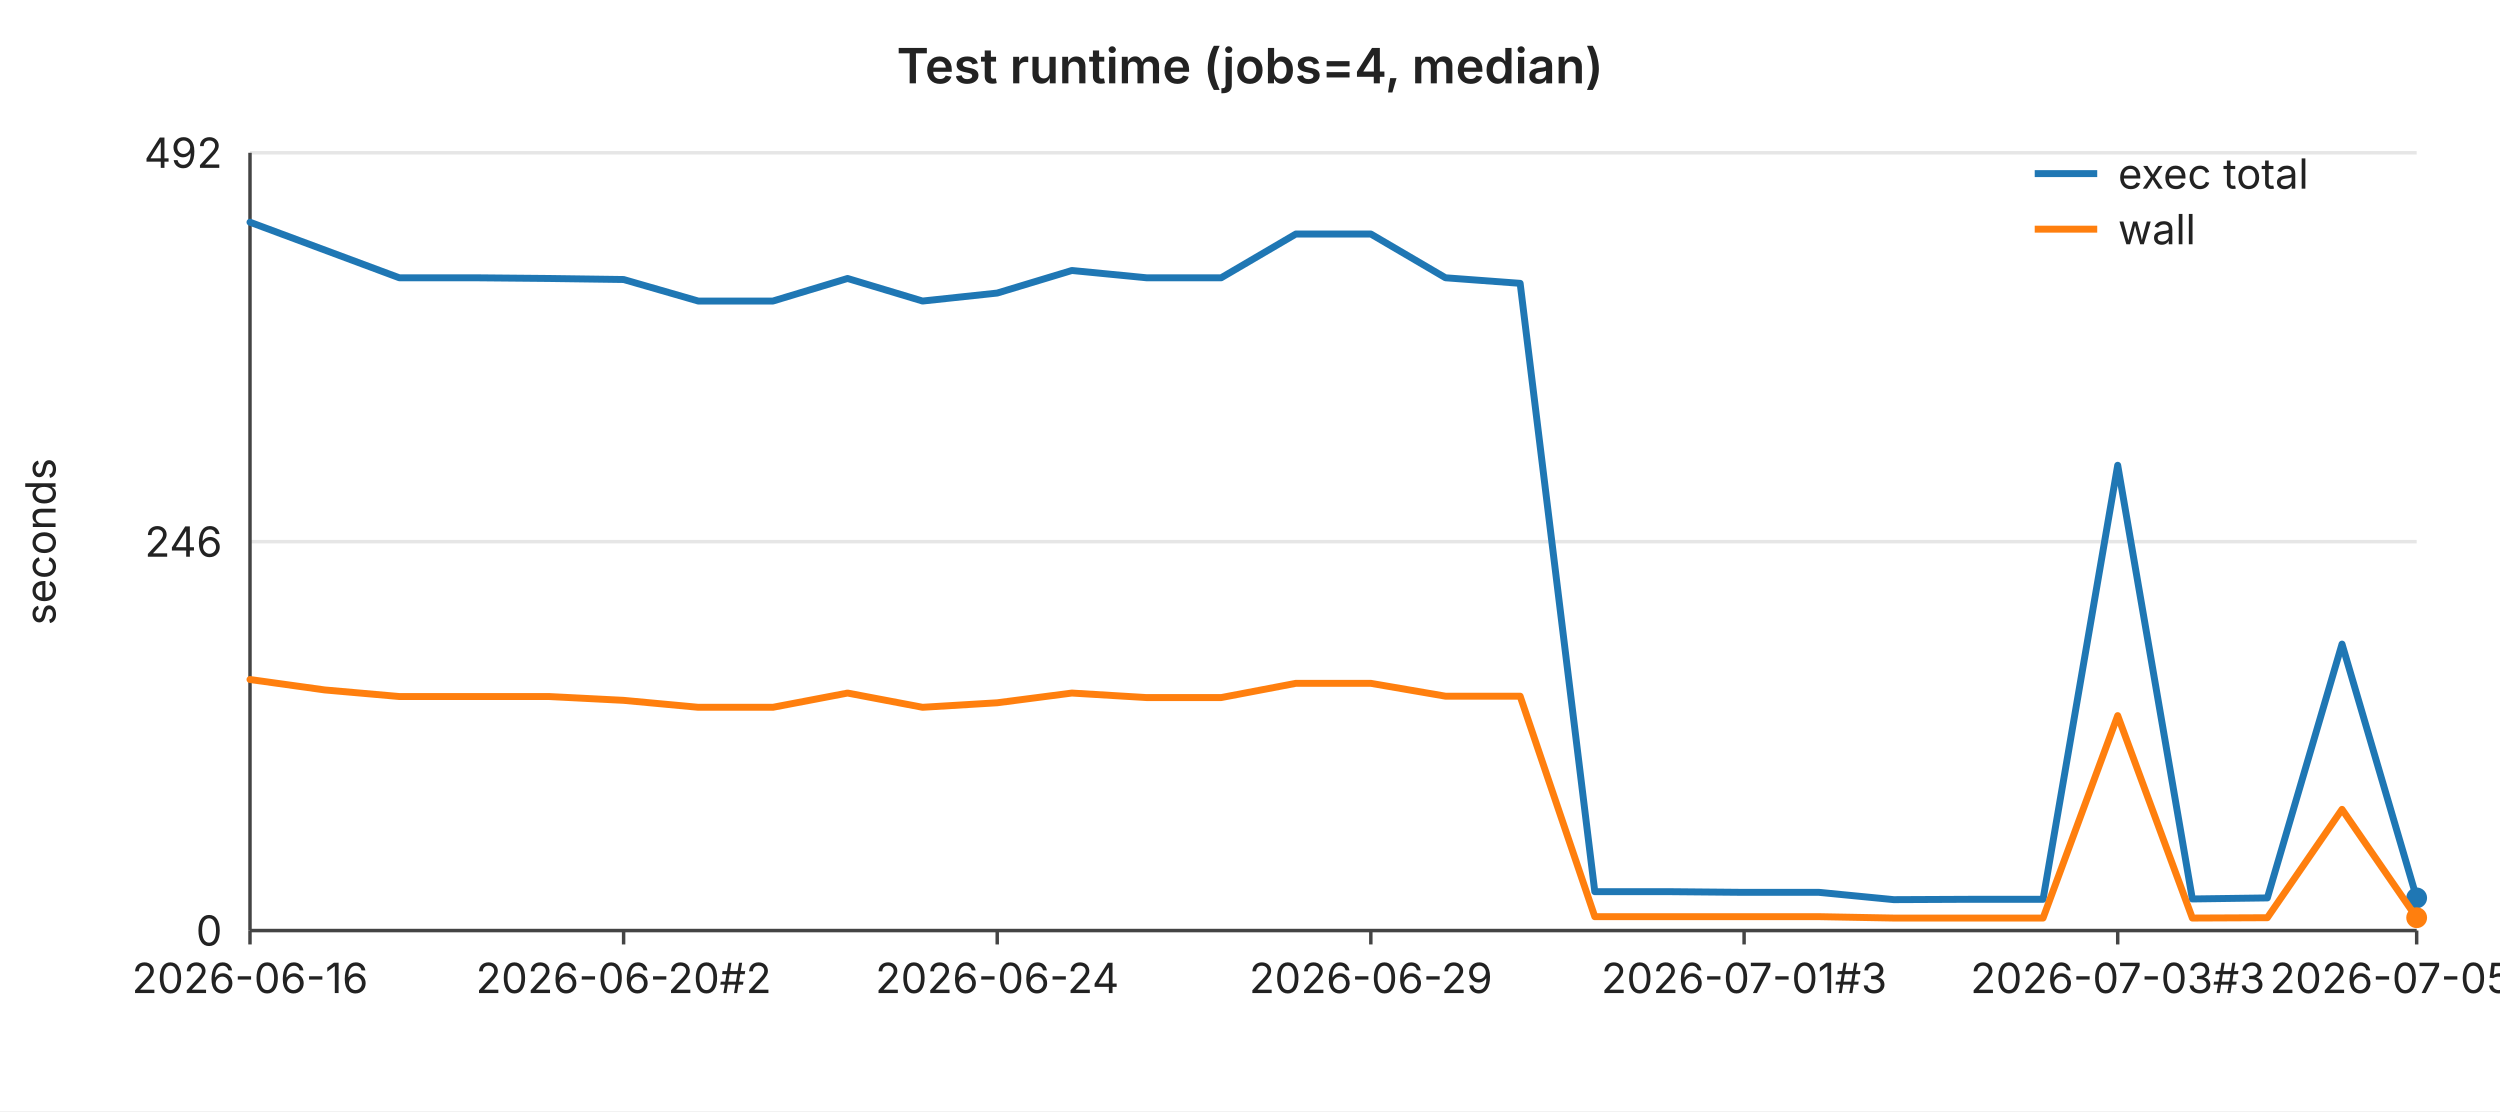
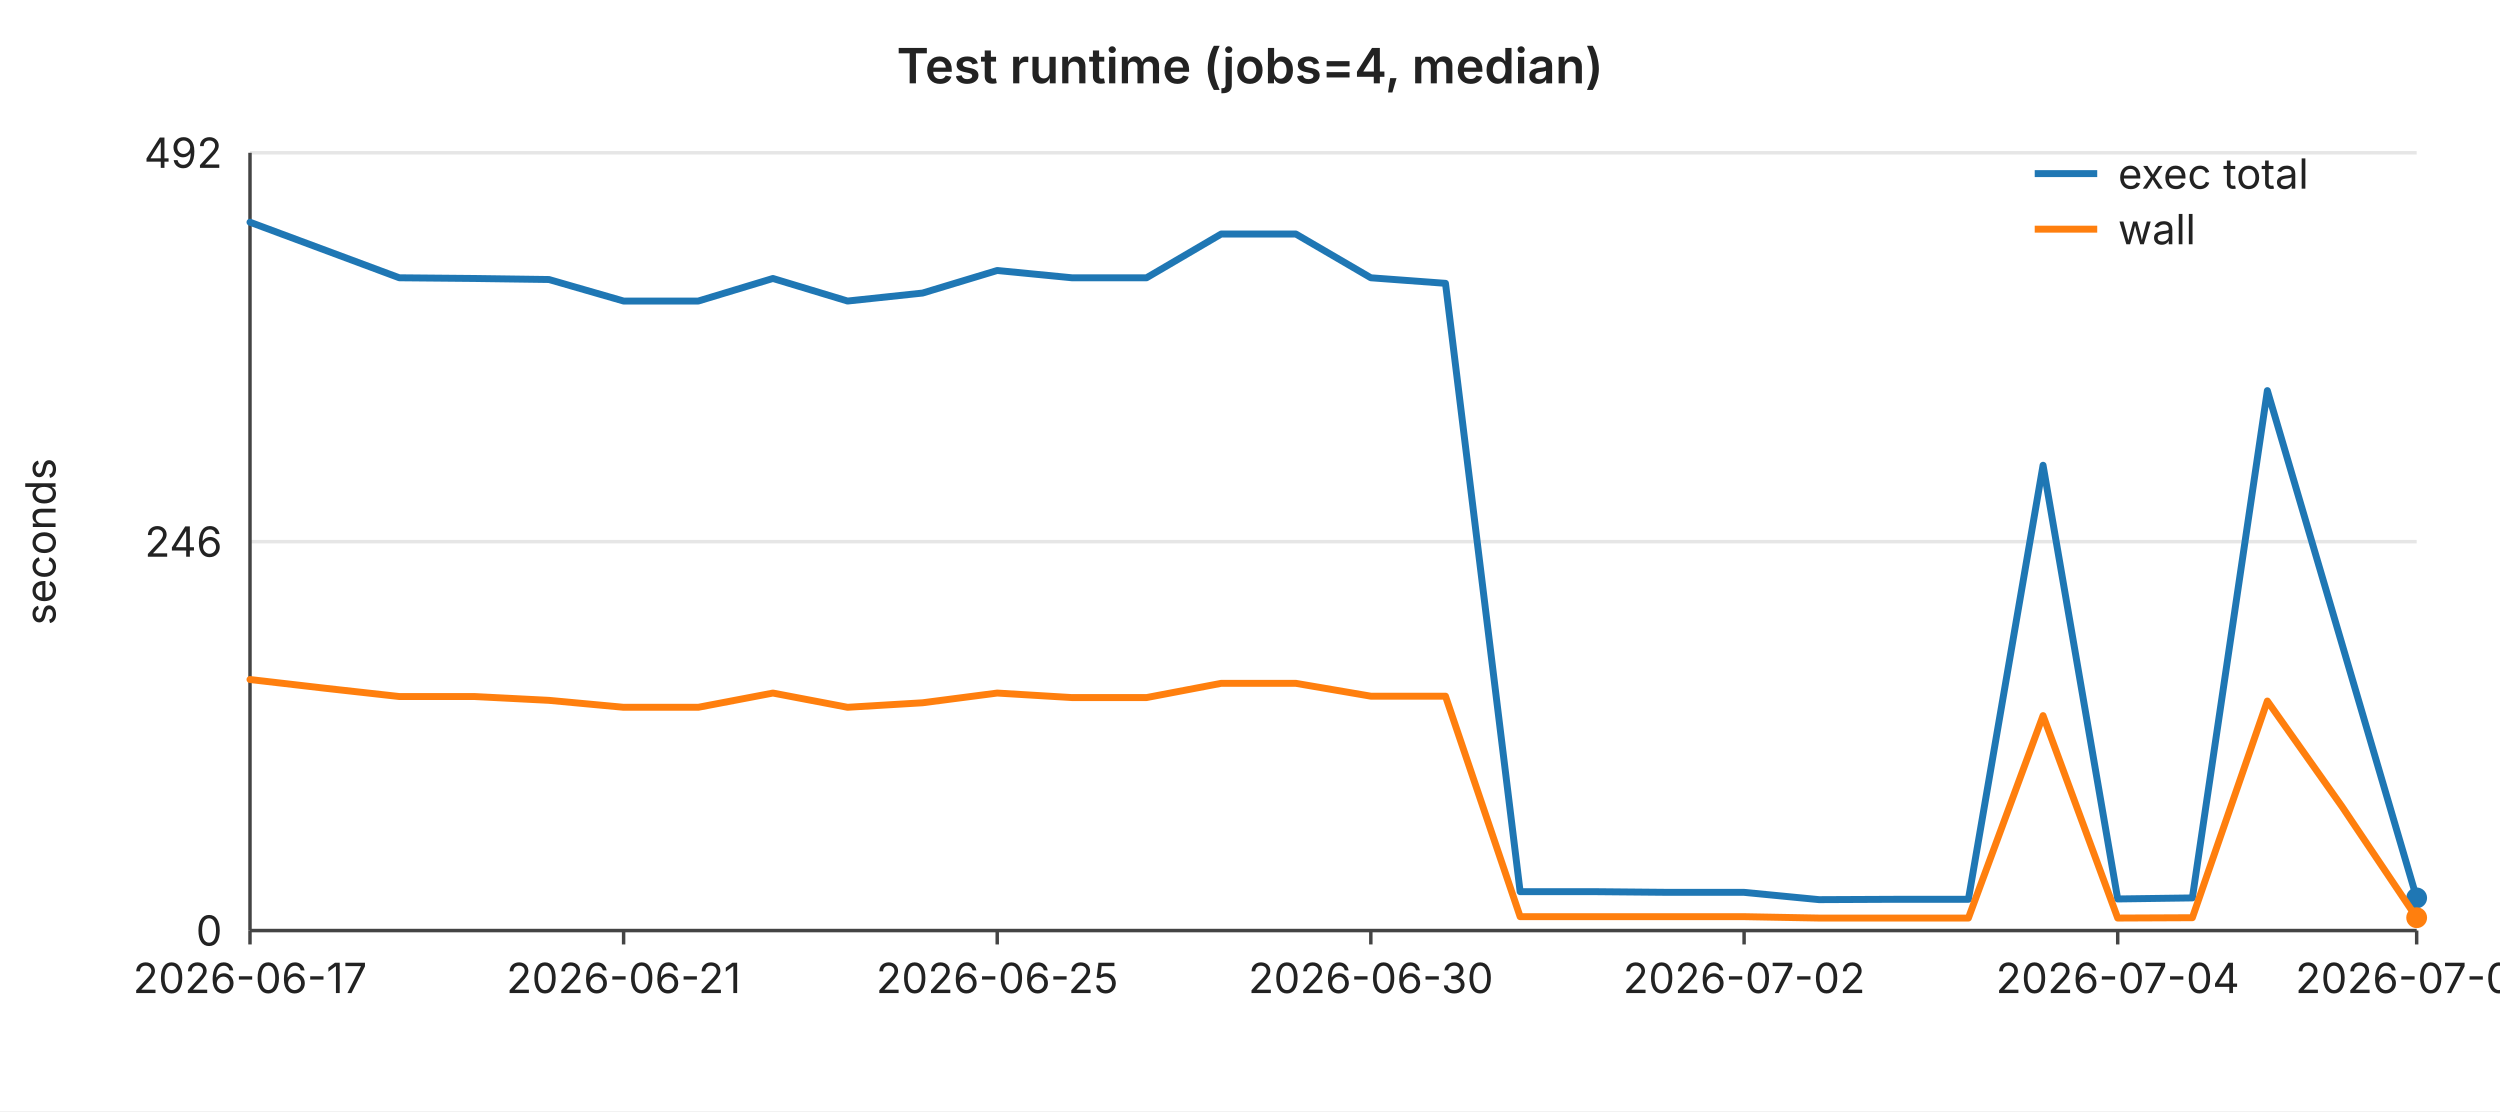
<svg xmlns="http://www.w3.org/2000/svg" width="720" height="320" viewBox="0 0 720 320" font-family="-apple-system,BlinkMacSystemFont,Segoe UI,sans-serif" font-size="12">
  <rect width="720" height="320" fill="#ffffff" />
  <text x="360" y="24" text-anchor="middle" font-size="14" font-weight="600" fill="#222">Test runtime (jobs=4, median)</text>
  <line x1="72" y1="44.0" x2="696" y2="44.0" stroke="#e6e6e6" stroke-width="1" />
  <text x="64" y="44.0" text-anchor="end" dominant-baseline="middle" fill="#222">492</text>
  <line x1="72" y1="156.0" x2="696" y2="156.0" stroke="#e6e6e6" stroke-width="1" />
  <text x="64" y="156.0" text-anchor="end" dominant-baseline="middle" fill="#222">246</text>
  <line x1="72" y1="268.0" x2="696" y2="268.0" stroke="#e6e6e6" stroke-width="1" />
  <text x="64" y="268.0" text-anchor="end" dominant-baseline="middle" fill="#222">0</text>
  <text x="16" y="156" text-anchor="middle" fill="#222" transform="rotate(-90 16 156)">seconds</text>
  <line x1="72" y1="44" x2="72" y2="268" stroke="#444" stroke-width="1" />
  <line x1="72" y1="268" x2="696" y2="268" stroke="#444" stroke-width="1" />
  <line x1="72.0" y1="268" x2="72.0" y2="272" stroke="#444" stroke-width="1" />
-   <text x="72.0" y="286" text-anchor="middle" fill="#222">2026-06-16</text>
+   <text x="72.0" y="286" text-anchor="middle" fill="#222">2026-06-17</text>
  <line x1="179.6" y1="268" x2="179.6" y2="272" stroke="#444" stroke-width="1" />
-   <text x="179.6" y="286" text-anchor="middle" fill="#222">2026-06-20#2</text>
+   <text x="179.6" y="286" text-anchor="middle" fill="#222">2026-06-21</text>
  <line x1="287.2" y1="268" x2="287.2" y2="272" stroke="#444" stroke-width="1" />
-   <text x="287.2" y="286" text-anchor="middle" fill="#222">2026-06-24</text>
+   <text x="287.2" y="286" text-anchor="middle" fill="#222">2026-06-25</text>
  <line x1="394.8" y1="268" x2="394.8" y2="272" stroke="#444" stroke-width="1" />
-   <text x="394.8" y="286" text-anchor="middle" fill="#222">2026-06-29</text>
+   <text x="394.8" y="286" text-anchor="middle" fill="#222">2026-06-30</text>
  <line x1="502.3" y1="268" x2="502.3" y2="272" stroke="#444" stroke-width="1" />
-   <text x="502.3" y="286" text-anchor="middle" fill="#222">2026-07-01#3</text>
+   <text x="502.3" y="286" text-anchor="middle" fill="#222">2026-07-02</text>
  <line x1="609.9" y1="268" x2="609.9" y2="272" stroke="#444" stroke-width="1" />
-   <text x="609.9" y="286" text-anchor="middle" fill="#222">2026-07-03#3</text>
+   <text x="609.9" y="286" text-anchor="middle" fill="#222">2026-07-04</text>
  <line x1="696.0" y1="268" x2="696.0" y2="272" stroke="#444" stroke-width="1" />
-   <text x="696.0" y="286" text-anchor="middle" fill="#222">2026-07-05#3</text>
-   <polyline fill="none" stroke="#1f77b4" stroke-width="2" stroke-linejoin="round" stroke-linecap="round" points="72.0,64.0 93.5,72.0 115.0,80.0 136.6,80.0 158.1,80.2 179.6,80.5 201.1,86.7 222.6,86.7 244.1,80.2 265.7,86.7 287.2,84.4 308.7,77.9 330.2,80.0 351.7,80.0 373.2,67.4 394.8,67.4 416.3,80.0 437.8,81.6 459.3,256.8 480.8,256.8 502.3,257.0 523.9,257.0 545.4,259.1 566.9,259.0 588.4,259.0 609.9,134.0 631.4,258.9 653.0,258.6 674.5,185.5 696.0,258.6" />
+   <text x="696.0" y="286" text-anchor="middle" fill="#222">2026-07-06</text>
+   <polyline fill="none" stroke="#1f77b4" stroke-width="2" stroke-linejoin="round" stroke-linecap="round" points="72.0,64.0 93.5,72.0 115.0,80.0 136.6,80.2 158.1,80.5 179.6,86.7 201.1,86.7 222.6,80.2 244.1,86.7 265.7,84.4 287.2,77.9 308.7,80.0 330.2,80.0 351.7,67.4 373.2,67.4 394.8,80.0 416.3,81.6 437.8,256.8 459.3,256.8 480.8,257.0 502.3,257.0 523.9,259.1 545.4,259.0 566.9,259.0 588.4,134.0 609.9,258.9 631.4,258.6 653.0,112.5 674.5,185.5 696.0,258.6" />
  <circle cx="696.0" cy="258.6" r="3" fill="#1f77b4" />
-   <polyline fill="none" stroke="#ff7f0e" stroke-width="2" stroke-linejoin="round" stroke-linecap="round" points="72.0,195.7 93.5,198.7 115.0,200.6 136.6,200.6 158.1,200.6 179.6,201.7 201.1,203.7 222.6,203.7 244.1,199.6 265.7,203.7 287.2,202.4 308.7,199.6 330.2,200.9 351.7,200.9 373.2,196.8 394.8,196.8 416.3,200.5 437.8,200.5 459.3,264.0 480.8,264.0 502.3,264.0 523.9,264.0 545.4,264.4 566.9,264.4 588.4,264.4 609.9,206.1 631.4,264.4 653.0,264.3 674.5,233.1 696.0,264.3" />
+   <polyline fill="none" stroke="#ff7f0e" stroke-width="2" stroke-linejoin="round" stroke-linecap="round" points="72.0,195.7 93.5,198.2 115.0,200.6 136.6,200.6 158.1,201.7 179.6,203.7 201.1,203.7 222.6,199.6 244.1,203.7 265.7,202.4 287.2,199.6 308.7,200.9 330.2,200.9 351.7,196.8 373.2,196.8 394.8,200.5 416.3,200.5 437.8,264.0 459.3,264.0 480.8,264.0 502.3,264.0 523.9,264.4 545.4,264.4 566.9,264.4 588.4,206.1 609.9,264.4 631.4,264.3 653.0,201.9 674.5,232.3 696.0,264.3" />
  <circle cx="696.0" cy="264.3" r="3" fill="#ff7f0e" />
  <line x1="586" y1="50" x2="604" y2="50" stroke="#1f77b4" stroke-width="2" />
  <text x="610" y="50" dominant-baseline="middle" fill="#222">exec total</text>
  <line x1="586" y1="66" x2="604" y2="66" stroke="#ff7f0e" stroke-width="2" />
  <text x="610" y="66" dominant-baseline="middle" fill="#222">wall</text>
</svg>
